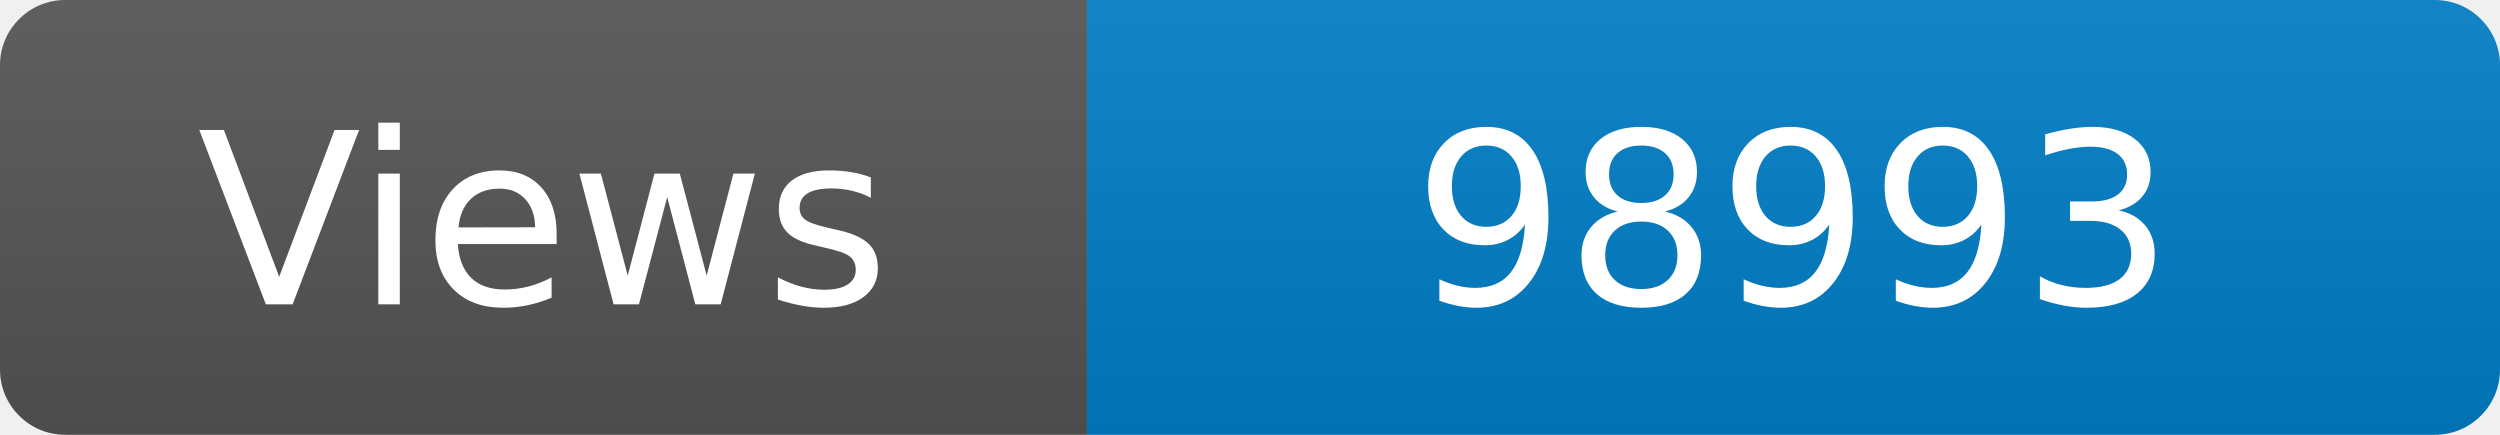
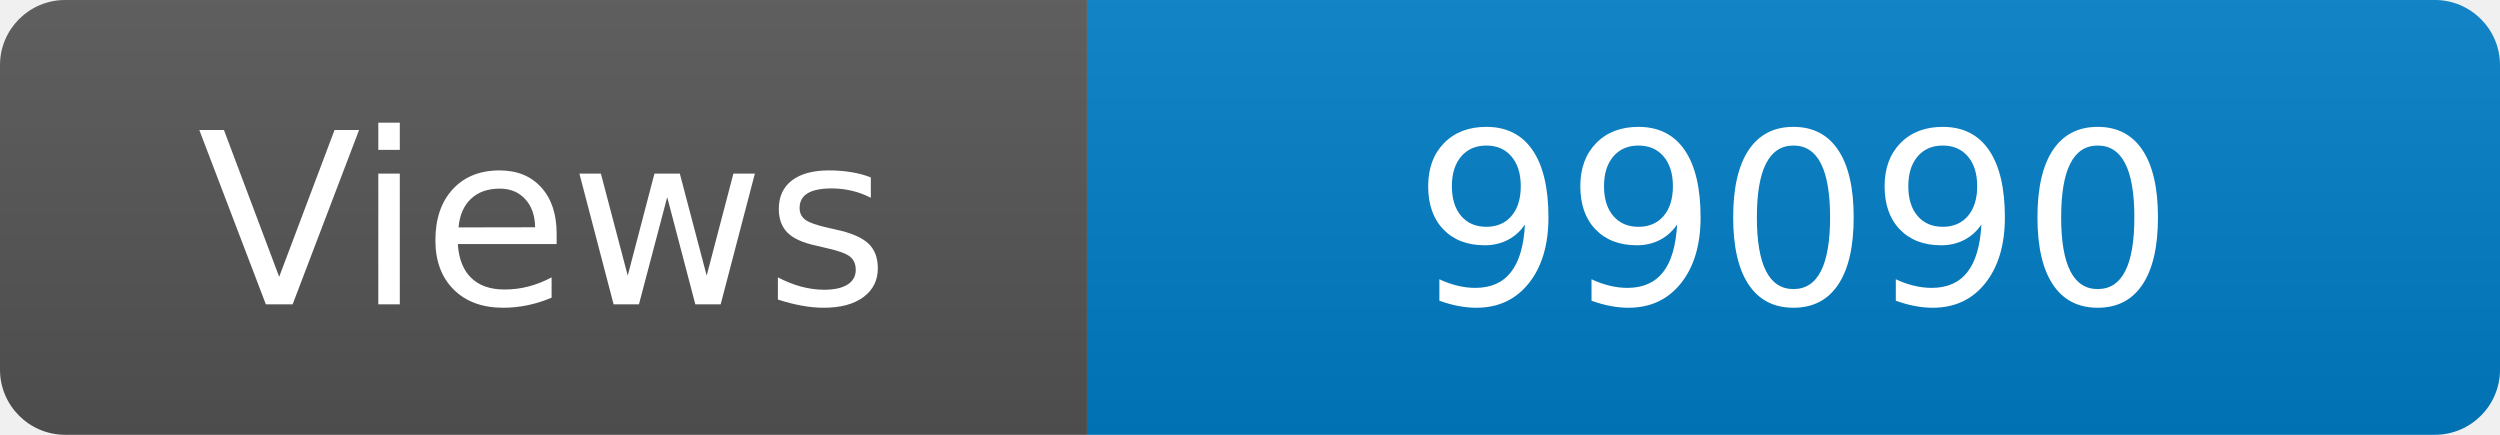
<svg xmlns="http://www.w3.org/2000/svg" width="115" height="20" role="img" aria-label="Maintained?: yes">
  <linearGradient id="s" x2="0" y2="100%">
    <stop offset="0" stop-color="#bbb" stop-opacity=".1" />
    <stop offset="1" stop-opacity=".1" />
  </linearGradient>
  <clipPath id="r">
    <rect width="115" height="20" rx="3" fill="#fff" />
  </clipPath>
  <g clip-path="url(#r)">
    <rect width="50" height="20" fill="#555" />
    <rect x="50" width="160" height="20" fill="#007ec6" />
    <rect width="115" height="20" fill="url(#s)" />
  </g>
  <g fill="#fff" text-anchor="middle" font-family="Verdana,Geneva,DejaVu Sans,sans-serif" font-size="110">
    <text x="250" y="140" transform="scale(.1)" fill="#fff">Views</text>
-     <text x="825" y="140" transform="scale(.1)" fill="#fff">98993</text>
+     <text x="825" y="140" transform="scale(.1)" fill="#fff">99090</text>
  </g>
</svg>
